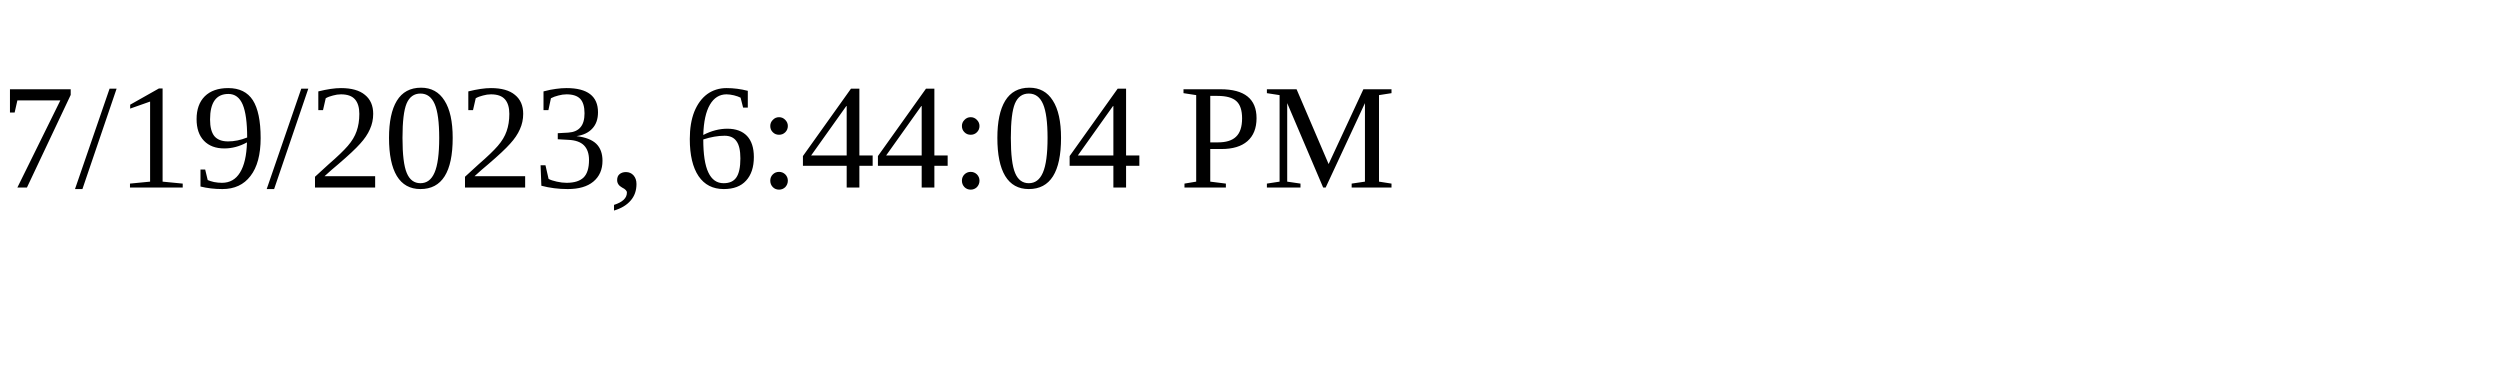
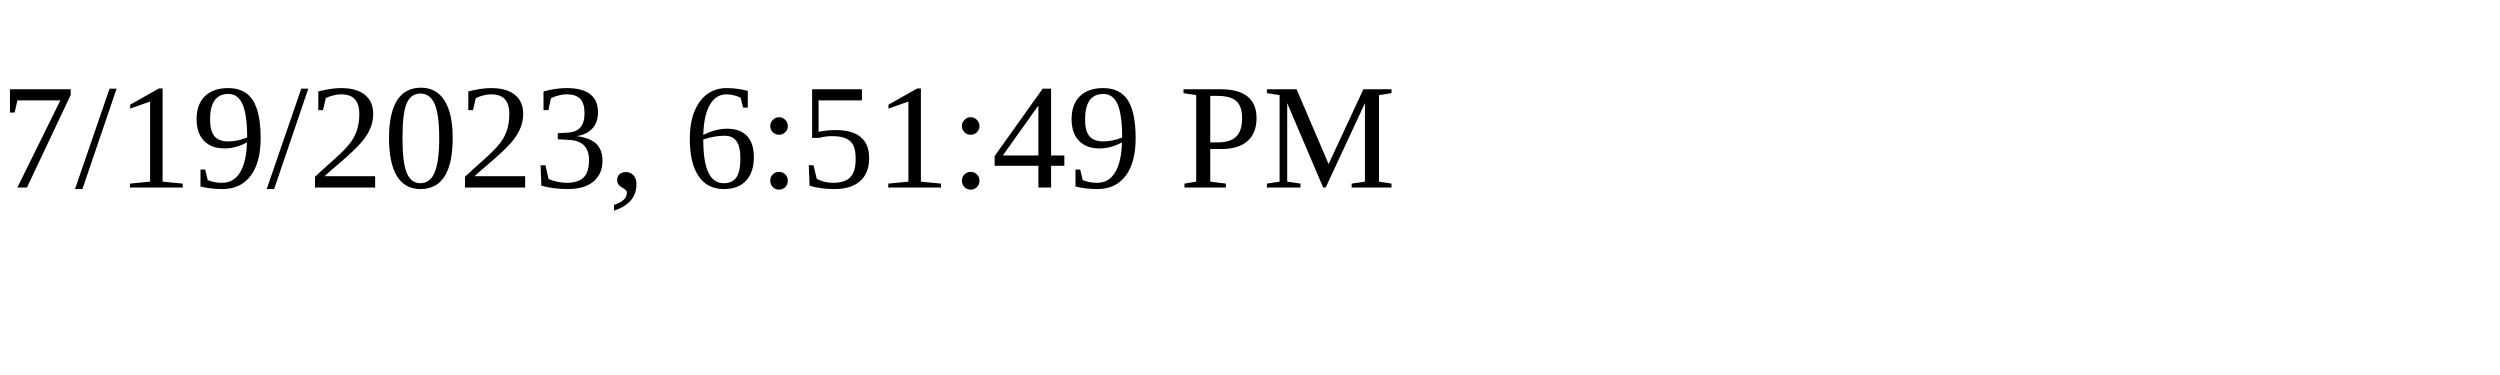
<svg xmlns="http://www.w3.org/2000/svg" height="30" width="200">
-   <text x="0" y="15">7/19/2023, 6:44:04 PM</text>
+   <text x="0" y="15">7/19/2023, 6:51:49 PM</text>
</svg>
